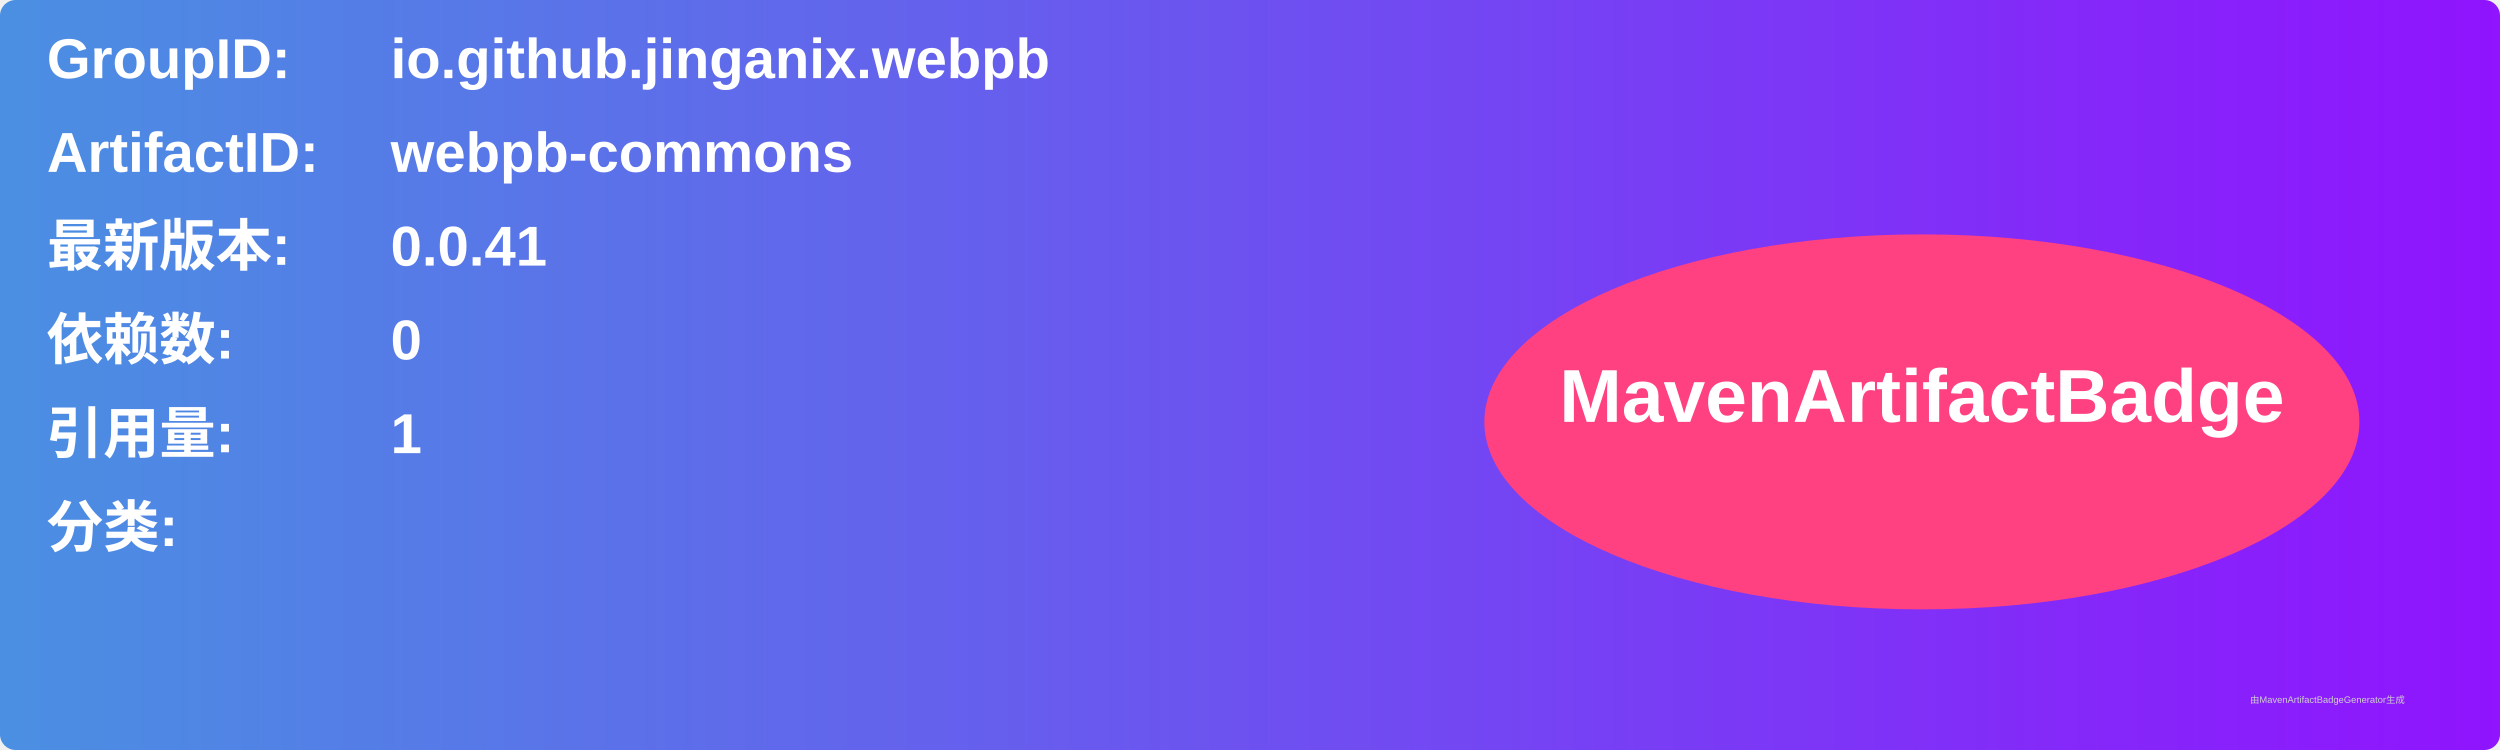
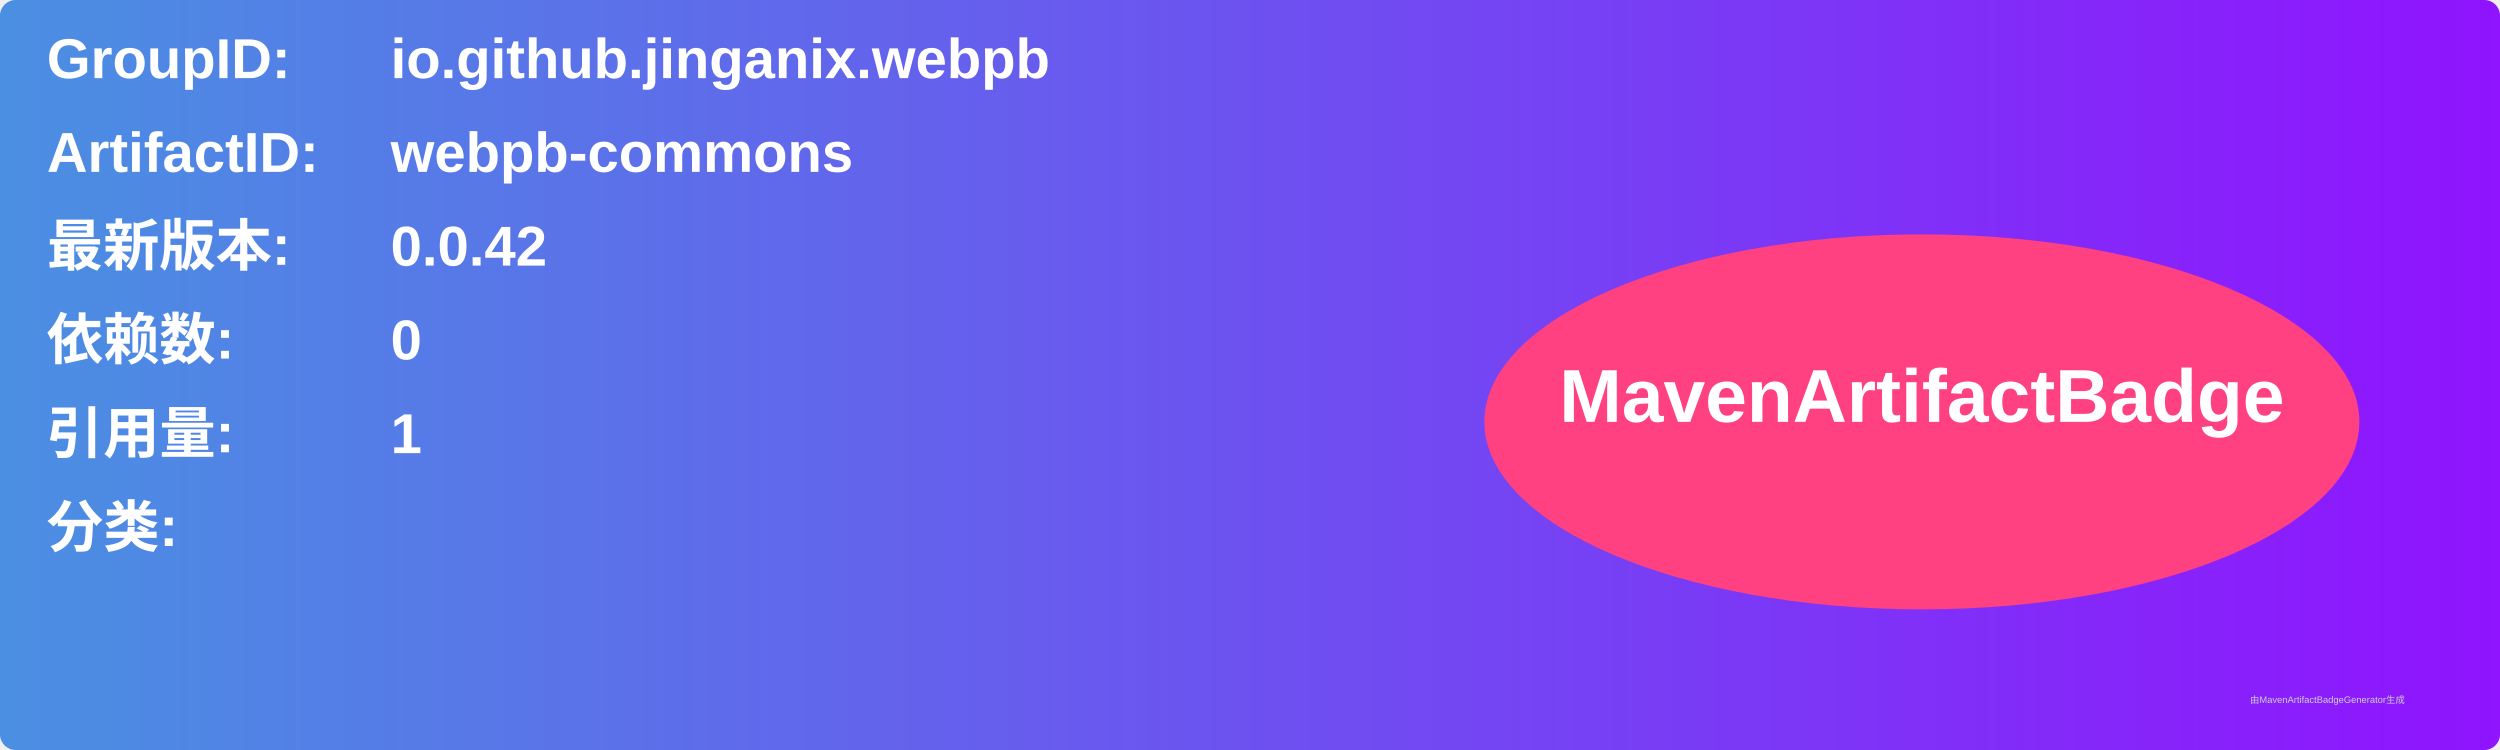
<svg xmlns="http://www.w3.org/2000/svg" width="800" height="240" viewBox="0 0 800 240">
  <linearGradient id="grad" x1="0%" y1="0%" x2="100%" y2="0%">
    <stop offset="0%" stop-color="#4a90e2" />
    <stop offset="100%" stop-color="#9013fe" />
  </linearGradient>
  <rect width="100%" height="100%" rx="5" ry="5" fill="url(#grad)" />
  <g transform="translate(15, 15)">
    <text x="0" y="10" font-family="Arial" font-size="18" fill="white" font-weight="bold" width="260">GroupID:</text>
    <text x="110" y="10" font-family="Arial" font-size="18" fill="white" font-weight="bold" width="460">io.github.jinganix.webpb</text>
    <text x="0" y="40" font-family="Arial" font-size="18" fill="white" font-weight="bold" width="260">ArtifactID:</text>
    <text x="110" y="40" font-family="Arial" font-size="18" fill="white" font-weight="bold" width="460">webpb-commons</text>
    <text x="0" y="70" font-family="Arial" font-size="18" fill="white" font-weight="bold">最新版本:</text>
    <text x="110" y="70" font-family="Arial" font-size="18" fill="white" font-weight="bold">
-       <tspan font-weight="bold">0.0.41</tspan>
+       <tspan font-weight="bold">0.0.42</tspan>
    </text>
    <text x="0" y="100" font-family="Arial" font-size="18" fill="white" font-weight="bold">依赖数: </text>
    <text x="110" y="100" font-family="Arial" font-size="18" fill="white">
      <tspan font-weight="bold">0</tspan>
    </text>
    <text x="0" y="130" font-family="Arial" font-size="18" fill="white" font-weight="bold">引用量: </text>
    <text x="110" y="130" font-family="Arial" font-size="18" fill="white">
      <tspan font-weight="bold">1</tspan>
    </text>
    <text x="0" y="160" font-family="Arial" font-size="18" fill="white" font-weight="bold">分类:</text>
    <text x="10" y="190" font-family="Arial" font-size="10" fill="white">
      <tspan font-weight="bold" />
    </text>
    <ellipse cx="600" cy="120" rx="140" ry="60" fill="#ff4081" />
    <text x="600" y="120" text-anchor="middle" font-family="Arial" font-size="24" fill="white" font-weight="bold">MavenArtifactBadge</text>
  </g>
  <text x="720" y="225" font-family="Arial" font-size="3" fill="#d0d0d0">由MavenArtifactBadgeGenerator生成</text>
</svg>
